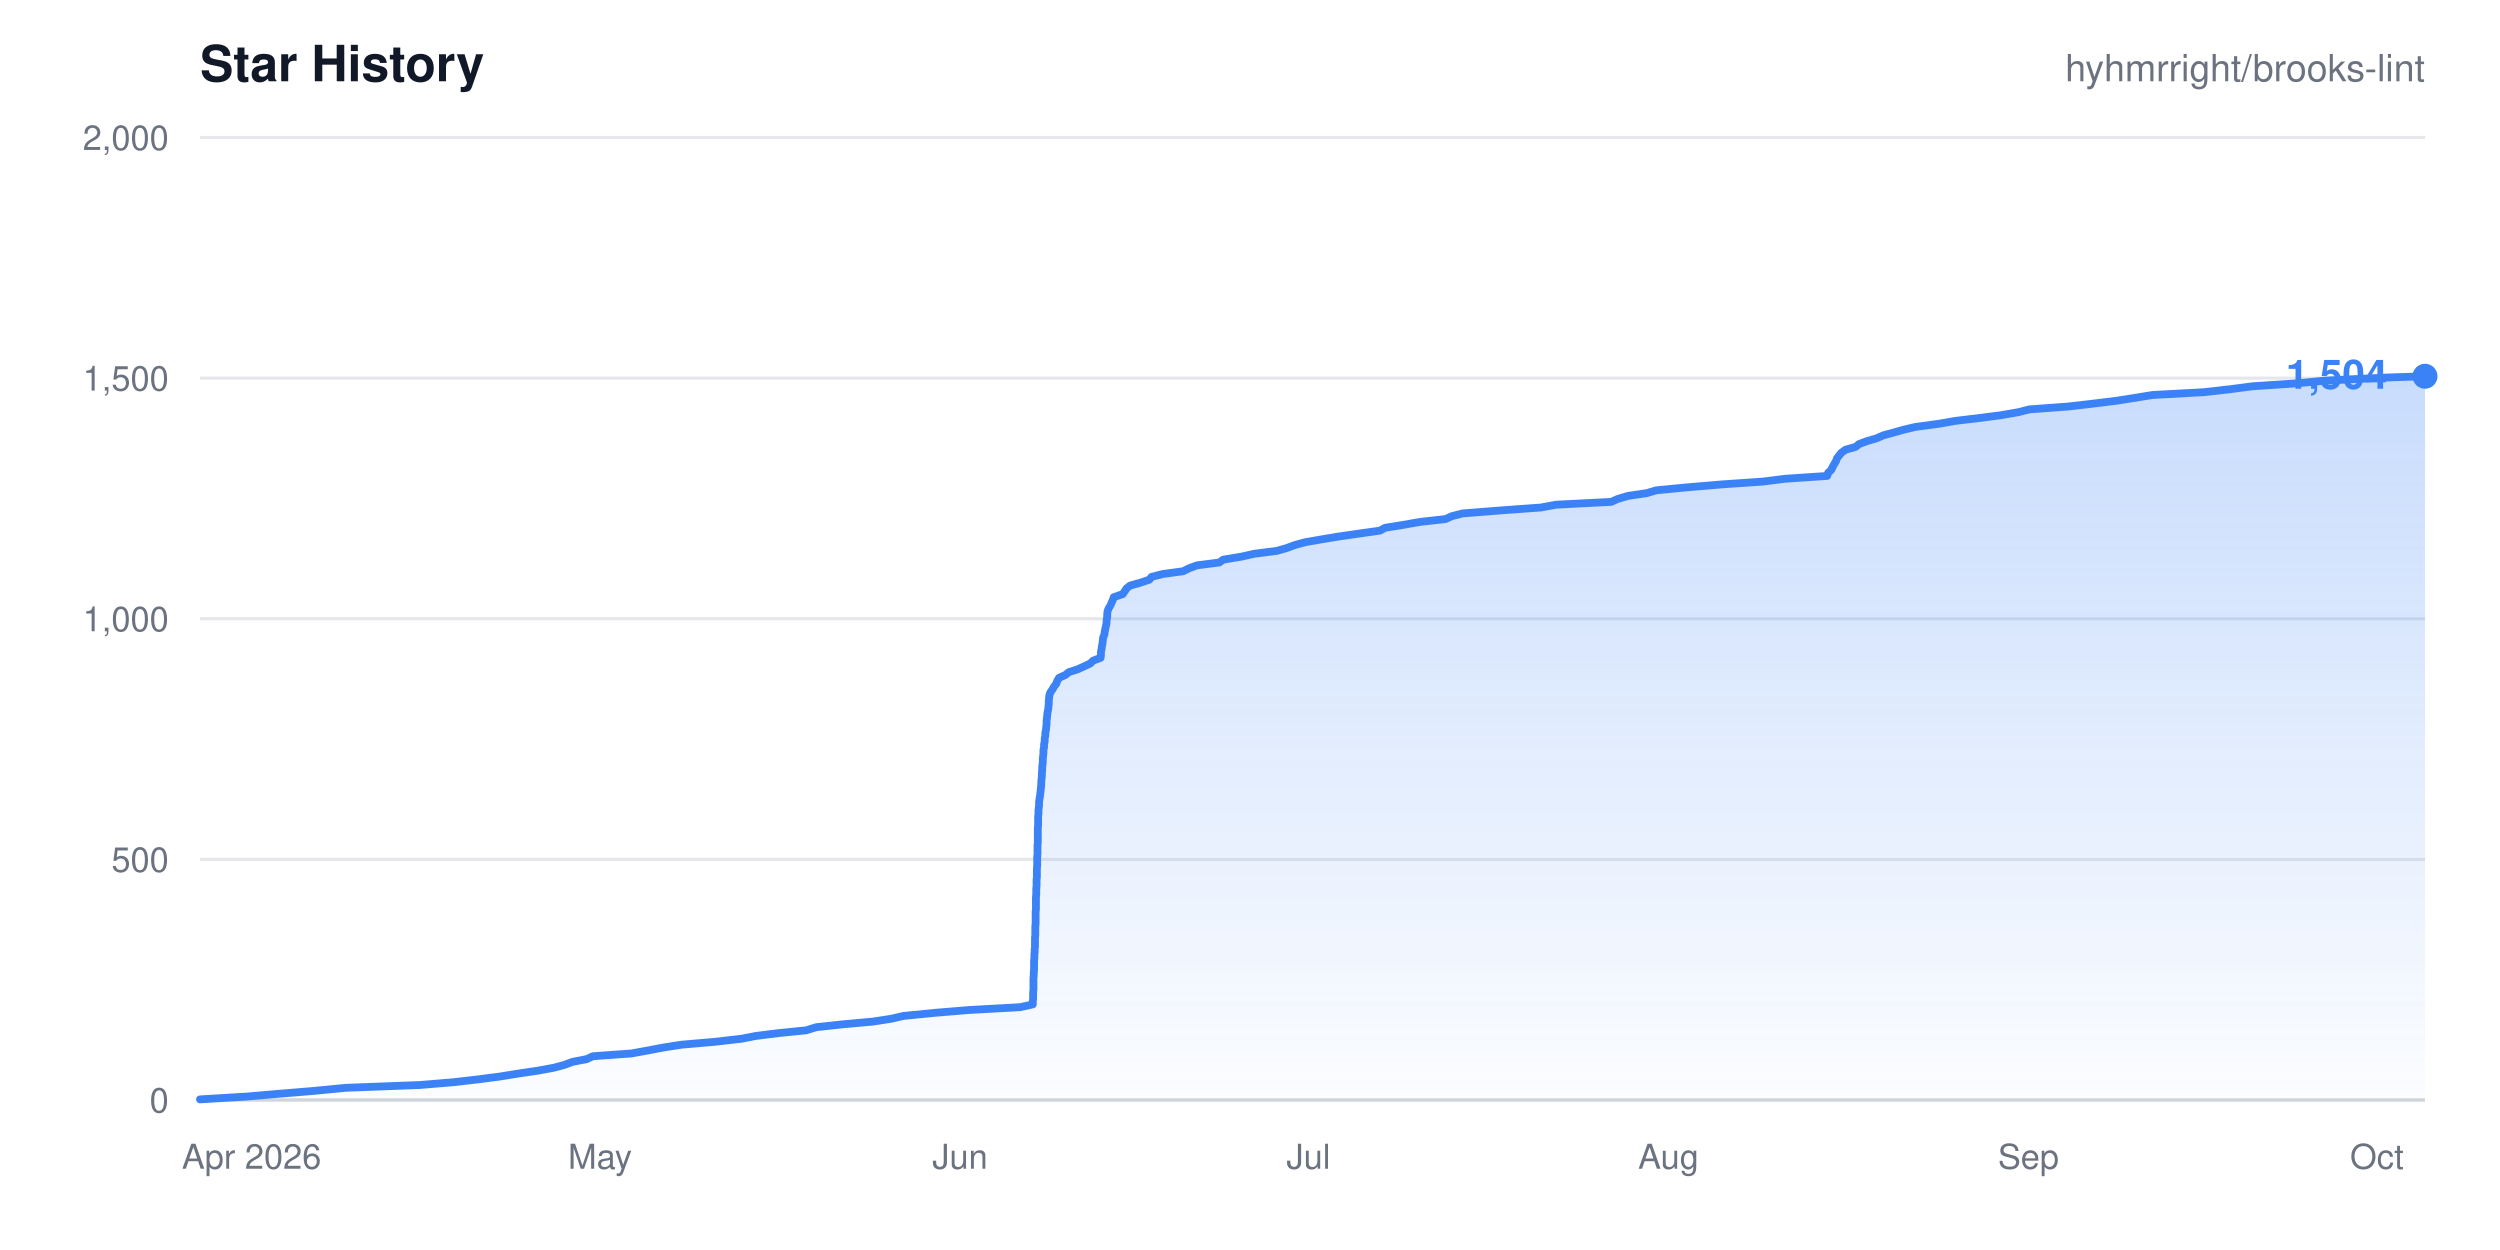
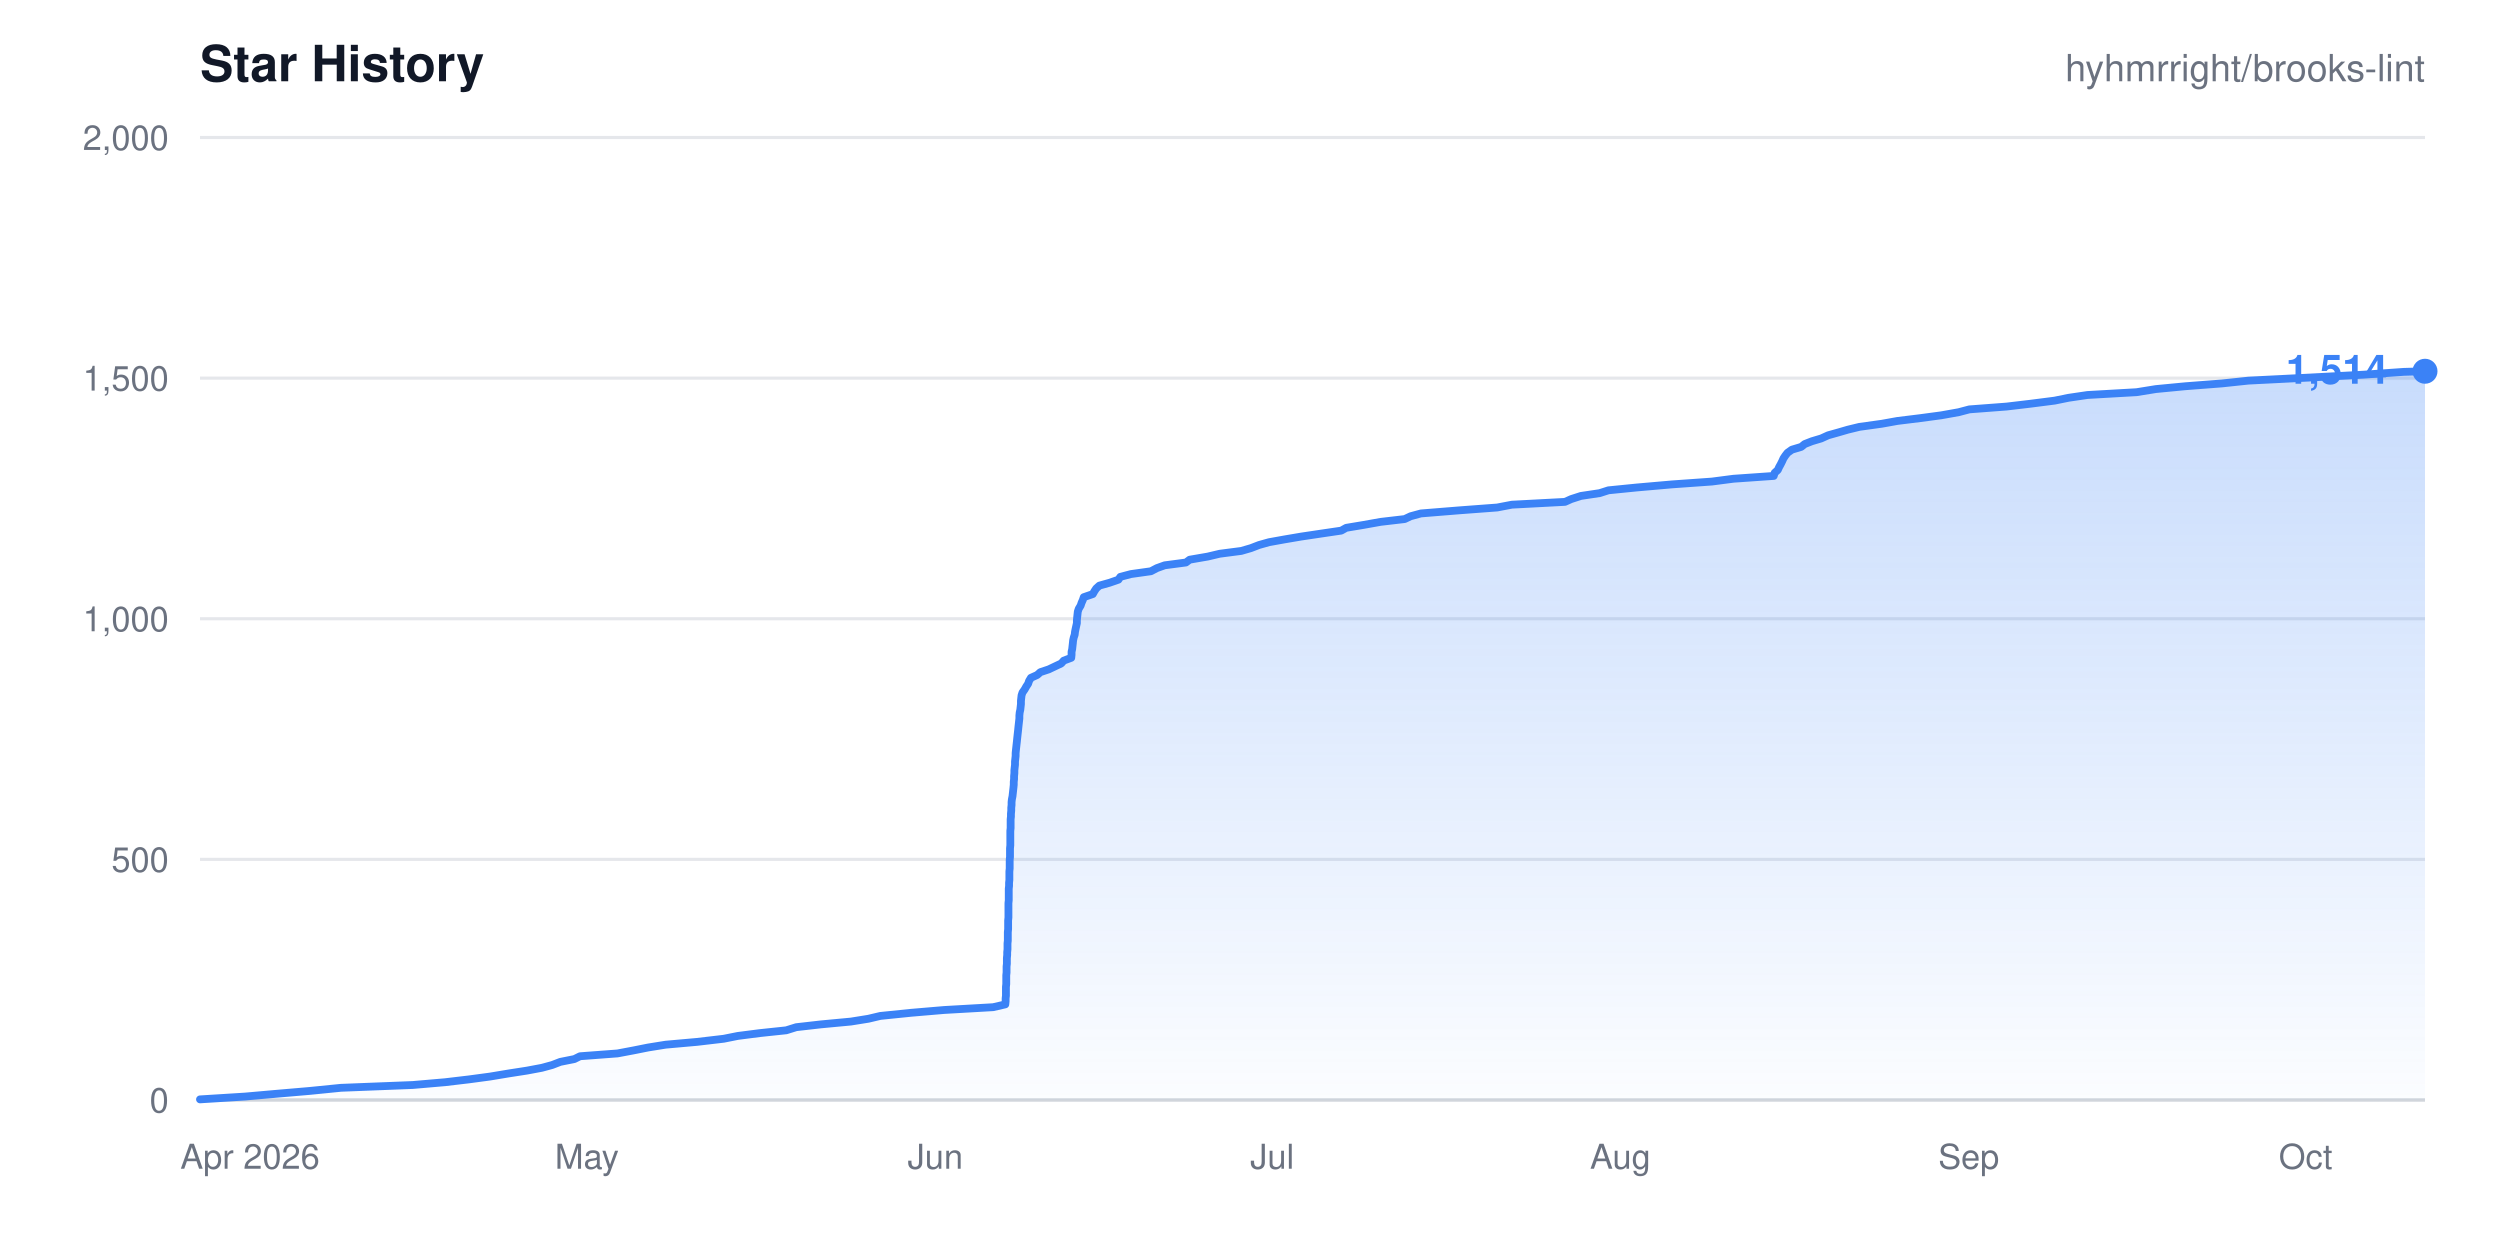
- <svg xmlns="http://www.w3.org/2000/svg" width="800" height="400" viewBox="0 0 800 400" role="img" aria-label="Star history for hyhmrright/brooks-lint: 1504 stars">
+ <svg xmlns="http://www.w3.org/2000/svg" width="800" height="400" viewBox="0 0 800 400" role="img" aria-label="Star history for hyhmrright/brooks-lint: 1514 stars">
  <style>
    .bg { fill: #ffffff; }
    .title { fill: #111827; font: 600 16px -apple-system, BlinkMacSystemFont, "Segoe UI", Helvetica, Arial, sans-serif; }
    .sub { fill: #6b7280; font: 400 12px -apple-system, BlinkMacSystemFont, "Segoe UI", Helvetica, Arial, sans-serif; }
    .tick { fill: #6b7280; font: 400 11px -apple-system, BlinkMacSystemFont, "Segoe UI", Helvetica, Arial, sans-serif; }
    .grid { stroke: #e5e7eb; stroke-width: 1; }
    .axis { stroke: #d1d5db; stroke-width: 1; }
    .total { fill: #3b82f6; font: 600 13px -apple-system, BlinkMacSystemFont, "Segoe UI", Helvetica, Arial, sans-serif; }
    @media (prefers-color-scheme: dark) {
      .bg { fill: #0d1117; }
      .title { fill: #e6edf3; }
      .sub, .tick { fill: #8b949e; }
      .grid { stroke: #21262d; }
      .axis { stroke: #30363d; }
    }
  </style>
  <defs>
    <linearGradient id="fade" x1="0" y1="0" x2="0" y2="1">
      <stop offset="0%" stop-color="#3b82f6" stop-opacity="0.28" />
      <stop offset="100%" stop-color="#3b82f6" stop-opacity="0.02" />
    </linearGradient>
  </defs>
  <rect width="800" height="400" class="bg" />
  <text x="64" y="26" class="title">Star History</text>
  <text x="776" y="26" class="sub" text-anchor="end">hyhmrright/brooks-lint</text>
  <g>
    <line x1="64" y1="352.0" x2="776" y2="352.0" class="grid" />
    <text x="54" y="356.0" class="tick" text-anchor="end">0</text>
    <line x1="64" y1="275.0" x2="776" y2="275.0" class="grid" />
    <text x="54" y="279.0" class="tick" text-anchor="end">500</text>
    <line x1="64" y1="198.0" x2="776" y2="198.0" class="grid" />
    <text x="54" y="202.0" class="tick" text-anchor="end">1,000</text>
    <line x1="64" y1="121.0" x2="776" y2="121.0" class="grid" />
    <text x="54" y="125.0" class="tick" text-anchor="end">1,500</text>
    <line x1="64" y1="44.0" x2="776" y2="44.0" class="grid" />
    <text x="54" y="48.0" class="tick" text-anchor="end">2,000</text>
  </g>
  <line x1="64" y1="352" x2="776" y2="352" class="axis" />
-   <path d="M64.0 351.8L78.9 350.9L89.4 350.0L100.3 349.1L110.6 348.1L134.4 347.2L145.2 346.3L153.0 345.4L159.9 344.5L166.1 343.5L172.2 342.6L177.1 341.7L180.5 340.8L183.2 339.8L187.8 338.9L189.7 338.0L202.1 337.1L207.6 336.1L212.3 335.2L218.1 334.3L228.5 333.4L237.3 332.4L241.9 331.5L249.1 330.6L258.0 329.7L261.2 328.7L269.5 327.8L279.4 326.9L285.2 326.0L289.1 325.1L299.2 324.1L310.1 323.2L326.4 322.3L330.5 321.4L330.5 320.4L330.6 319.5L330.6 318.6L330.6 317.7L330.7 316.7L330.7 315.8L330.7 314.9L330.7 314.0L330.7 313.0L330.8 312.1L330.8 311.2L330.9 310.3L330.9 309.3L330.9 308.4L330.9 307.5L331.0 306.6L331.0 305.6L331.1 304.7L331.1 303.8L331.2 302.9L331.2 301.9L331.2 301.0L331.2 300.1L331.3 299.2L331.3 298.3L331.3 297.3L331.3 296.4L331.4 295.5L331.4 294.6L331.4 293.6L331.4 292.7L331.4 291.8L331.5 290.9L331.5 289.9L331.5 289.0L331.5 288.1L331.5 287.2L331.6 286.2L331.6 285.3L331.6 284.4L331.7 283.5L331.7 282.5L331.7 281.6L331.8 280.7L331.8 279.8L331.8 278.9L331.8 277.9L331.9 277.0L331.9 276.1L331.9 275.2L331.9 274.2L332.0 273.3L332.0 272.4L332.0 271.5L332.0 270.5L332.1 269.6L332.1 268.7L332.1 267.8L332.1 266.8L332.1 265.9L332.1 265.0L332.2 264.1L332.2 263.1L332.2 262.2L332.2 261.3L332.3 260.4L332.3 259.4L332.4 258.5L332.5 257.6L332.5 256.7L332.6 255.8L332.8 254.8L332.9 253.9L333.0 253.0L333.1 252.1L333.2 251.1L333.2 250.2L333.3 249.3L333.4 248.4L333.4 247.4L333.5 246.5L333.5 245.6L333.6 244.7L333.7 243.7L333.7 242.8L333.8 241.9L333.9 241.0L333.9 240.0L334.1 239.1L334.1 238.2L334.3 237.3L334.3 236.3L334.5 235.4L334.5 234.5L334.7 233.6L334.8 232.6L334.9 231.7L334.9 230.8L335.0 229.9L335.1 229.0L335.2 228.0L335.4 227.1L335.5 226.2L335.6 225.3L335.6 224.3L335.7 223.4L335.8 222.5L336.1 221.6L336.8 220.6L337.3 219.7L338.0 218.8L338.3 217.9L338.9 216.9L340.9 216.0L342.0 215.1L344.8 214.2L347.0 213.2L348.9 212.3L349.8 211.4L352.2 210.5L352.3 209.5L352.3 208.6L352.5 207.7L352.6 206.8L352.8 205.9L352.9 204.9L353.0 204.0L353.4 203.1L353.5 202.2L353.7 201.2L353.9 200.3L354.1 199.4L354.1 198.5L354.3 197.5L354.3 196.6L354.4 195.7L354.7 194.8L355.3 193.8L355.7 192.9L356.1 192.0L356.4 191.1L359.3 190.1L359.9 189.2L360.5 188.3L361.6 187.4L364.8 186.5L367.8 185.5L368.5 184.6L372.0 183.7L378.6 182.8L380.6 181.8L383.1 180.9L390.2 180.0L391.4 179.1L397.4 178.1L401.4 177.2L408.5 176.3L411.7 175.4L414.4 174.4L417.7 173.5L422.9 172.6L428.3 171.7L435.2 170.7L441.6 169.8L443.2 168.9L448.8 168.0L454.5 167.0L462.6 166.1L464.5 165.2L468.0 164.3L480.7 163.3L493.1 162.4L498.0 161.5L515.6 160.6L517.6 159.7L520.9 158.7L527.0 157.8L530.0 156.9L539.3 156.0L551.1 155.0L564.2 154.1L571.3 153.2L584.7 152.3L585.0 151.3L586.0 150.4L586.4 149.5L586.9 148.6L587.5 147.6L587.8 146.7L588.5 145.8L589.2 144.9L590.6 143.9L593.8 143.0L594.9 142.1L597.3 141.2L600.4 140.3L602.7 139.3L606.0 138.4L609.2 137.5L613.0 136.6L620.5 135.6L625.6 134.7L633.1 133.8L640.1 132.9L645.9 131.9L649.4 131.0L661.7 130.1L669.5 129.2L677.6 128.2L683.2 127.3L688.8 126.4L705.3 125.5L714.0 124.5L720.9 123.6L734.6 122.7L743.9 121.8L763.9 120.8L776.0 120.4L776.0 352.0L64.0 352.0Z" fill="url(#fade)" />
-   <path d="M64.0 351.8L78.9 350.9L89.4 350.0L100.3 349.1L110.6 348.1L134.4 347.2L145.2 346.3L153.0 345.4L159.9 344.5L166.1 343.5L172.2 342.6L177.1 341.7L180.5 340.8L183.2 339.8L187.8 338.9L189.7 338.0L202.1 337.1L207.6 336.1L212.3 335.2L218.1 334.3L228.5 333.4L237.3 332.4L241.9 331.5L249.1 330.6L258.0 329.7L261.2 328.7L269.5 327.8L279.4 326.9L285.2 326.0L289.1 325.1L299.2 324.1L310.1 323.2L326.4 322.3L330.5 321.4L330.5 320.4L330.6 319.5L330.6 318.6L330.6 317.7L330.7 316.7L330.7 315.8L330.7 314.9L330.7 314.0L330.7 313.0L330.8 312.1L330.8 311.2L330.9 310.3L330.9 309.3L330.9 308.4L330.9 307.5L331.0 306.6L331.0 305.6L331.1 304.7L331.1 303.8L331.2 302.9L331.2 301.9L331.2 301.0L331.2 300.1L331.3 299.2L331.3 298.3L331.3 297.3L331.3 296.4L331.4 295.5L331.4 294.6L331.4 293.6L331.4 292.7L331.4 291.8L331.5 290.9L331.5 289.9L331.5 289.0L331.5 288.1L331.5 287.2L331.6 286.2L331.6 285.3L331.6 284.4L331.7 283.5L331.7 282.5L331.7 281.6L331.8 280.7L331.8 279.8L331.8 278.9L331.8 277.9L331.9 277.0L331.9 276.1L331.9 275.2L331.9 274.2L332.0 273.3L332.0 272.4L332.0 271.5L332.0 270.5L332.1 269.6L332.1 268.7L332.1 267.8L332.1 266.8L332.1 265.9L332.1 265.0L332.2 264.1L332.2 263.1L332.2 262.2L332.2 261.3L332.3 260.4L332.3 259.4L332.4 258.5L332.5 257.6L332.5 256.7L332.6 255.8L332.8 254.8L332.9 253.9L333.0 253.0L333.1 252.1L333.2 251.1L333.2 250.2L333.3 249.3L333.4 248.4L333.4 247.4L333.5 246.5L333.5 245.6L333.6 244.7L333.7 243.7L333.7 242.8L333.8 241.9L333.9 241.0L333.9 240.0L334.1 239.1L334.1 238.2L334.3 237.3L334.3 236.3L334.5 235.4L334.5 234.5L334.7 233.6L334.8 232.6L334.9 231.7L334.9 230.8L335.0 229.9L335.1 229.0L335.2 228.0L335.4 227.1L335.5 226.2L335.6 225.3L335.6 224.3L335.7 223.4L335.8 222.5L336.1 221.6L336.8 220.6L337.3 219.7L338.0 218.8L338.3 217.9L338.9 216.9L340.9 216.0L342.0 215.1L344.8 214.2L347.0 213.2L348.9 212.3L349.8 211.4L352.2 210.5L352.3 209.5L352.3 208.6L352.5 207.7L352.6 206.8L352.8 205.9L352.9 204.9L353.0 204.0L353.4 203.1L353.5 202.2L353.7 201.2L353.9 200.3L354.1 199.4L354.1 198.5L354.3 197.5L354.3 196.6L354.4 195.7L354.7 194.8L355.3 193.8L355.7 192.9L356.1 192.0L356.4 191.1L359.3 190.1L359.9 189.2L360.5 188.3L361.6 187.4L364.8 186.5L367.8 185.5L368.5 184.6L372.0 183.7L378.6 182.8L380.6 181.8L383.1 180.9L390.2 180.0L391.4 179.1L397.4 178.1L401.4 177.2L408.5 176.3L411.7 175.4L414.4 174.4L417.7 173.5L422.9 172.6L428.3 171.7L435.2 170.7L441.6 169.8L443.2 168.9L448.8 168.0L454.5 167.0L462.6 166.1L464.5 165.2L468.0 164.3L480.7 163.3L493.1 162.4L498.0 161.5L515.6 160.6L517.6 159.7L520.9 158.7L527.0 157.8L530.0 156.9L539.3 156.0L551.1 155.0L564.2 154.1L571.3 153.2L584.7 152.3L585.0 151.3L586.0 150.4L586.4 149.5L586.9 148.6L587.5 147.6L587.8 146.7L588.5 145.8L589.2 144.9L590.6 143.9L593.8 143.0L594.9 142.1L597.3 141.2L600.4 140.3L602.7 139.3L606.0 138.4L609.2 137.5L613.0 136.6L620.5 135.6L625.6 134.7L633.1 133.8L640.1 132.9L645.9 131.9L649.4 131.0L661.7 130.1L669.5 129.2L677.6 128.2L683.2 127.3L688.8 126.4L705.3 125.5L714.0 124.5L720.9 123.6L734.6 122.7L743.9 121.8L763.9 120.8L776.0 120.4" fill="none" stroke="#3b82f6" stroke-width="2.5" stroke-linejoin="round" stroke-linecap="round" />
-   <circle cx="776.0" cy="120.4" r="4" fill="#3b82f6" />
-   <text x="764.0" y="124.4" class="total" text-anchor="end">1,504</text>
+   <path d="M64.0 351.8L78.4 350.9L88.6 350.0L99.1 349.1L109.1 348.1L132.1 347.2L142.5 346.3L150.1 345.4L156.8 344.5L162.8 343.5L168.6 342.6L173.4 341.7L176.7 340.8L179.3 339.8L183.8 338.9L185.6 338.0L197.6 337.1L202.9 336.1L207.4 335.2L213.0 334.3L223.1 333.4L231.6 332.4L236.1 331.5L243.1 330.6L251.6 329.7L254.8 328.7L262.7 327.8L272.3 326.9L277.9 326.0L281.7 325.1L291.5 324.1L302.1 323.2L317.8 322.3L321.7 321.4L321.8 320.4L321.8 319.5L321.9 318.6L321.9 317.7L321.9 316.7L321.9 315.8L322.0 314.9L322.0 314.0L322.0 313.0L322.0 312.1L322.1 311.2L322.1 310.3L322.1 309.3L322.2 308.4L322.2 307.5L322.2 306.6L322.3 305.6L322.3 304.7L322.4 303.8L322.4 302.9L322.4 301.9L322.5 301.0L322.5 300.1L322.5 299.2L322.5 298.3L322.6 297.3L322.6 296.4L322.6 295.5L322.6 294.6L322.7 293.6L322.7 292.7L322.7 291.8L322.7 290.9L322.7 289.9L322.7 289.0L322.8 288.1L322.8 287.2L322.8 286.2L322.8 285.3L322.8 284.4L322.9 283.5L322.9 282.5L323.0 281.6L323.0 280.7L323.0 279.8L323.0 278.9L323.1 277.9L323.1 277.0L323.1 276.1L323.1 275.2L323.2 274.2L323.2 273.3L323.2 272.4L323.2 271.5L323.3 270.5L323.3 269.6L323.3 268.7L323.3 267.8L323.3 266.8L323.3 265.9L323.4 265.0L323.4 264.1L323.4 263.1L323.4 262.2L323.5 261.3L323.5 260.4L323.6 259.4L323.6 258.5L323.7 257.6L323.7 256.7L323.8 255.8L324.0 254.8L324.1 253.9L324.2 253.0L324.3 252.1L324.4 251.1L324.4 250.2L324.5 249.3L324.5 248.4L324.6 247.4L324.6 246.5L324.7 245.6L324.8 244.7L324.8 243.7L324.9 242.8L325.0 241.9L325.0 241.0L325.1 240.0L325.2 239.1L325.3 238.2L325.4 237.3L325.5 236.3L325.6 235.4L325.7 234.5L325.8 233.6L325.9 232.6L326.0 231.7L326.1 230.8L326.2 229.9L326.2 229.0L326.3 228.0L326.5 227.1L326.6 226.2L326.7 225.3L326.7 224.3L326.8 223.4L326.9 222.5L327.2 221.6L327.9 220.6L328.4 219.7L329.0 218.8L329.3 217.9L329.9 216.9L331.9 216.0L332.9 215.1L335.6 214.2L337.7 213.2L339.6 212.3L340.4 211.4L342.8 210.5L342.9 209.5L342.9 208.6L343.1 207.7L343.2 206.8L343.3 205.9L343.4 204.9L343.6 204.0L343.9 203.1L344.0 202.2L344.2 201.2L344.4 200.3L344.6 199.4L344.6 198.5L344.7 197.5L344.8 196.6L344.9 195.7L345.2 194.8L345.8 193.8L346.1 192.9L346.5 192.0L346.8 191.1L349.7 190.1L350.2 189.2L350.8 188.3L351.8 187.4L355.0 186.5L357.9 185.5L358.5 184.6L361.9 183.7L368.3 182.8L370.2 181.8L372.7 180.9L379.5 180.0L380.7 179.1L386.5 178.1L390.3 177.2L397.2 176.3L400.3 175.4L402.9 174.4L406.1 173.5L411.1 172.6L416.4 171.7L423.1 170.7L429.2 169.8L430.8 168.9L436.2 168.0L441.8 167.0L449.5 166.1L451.4 165.2L454.7 164.3L467.1 163.3L479.1 162.4L483.8 161.5L500.8 160.6L502.8 159.7L505.9 158.7L511.9 157.8L514.7 156.9L523.7 156.0L535.1 155.0L547.8 154.1L554.7 153.2L567.6 152.3L567.9 151.3L568.9 150.4L569.3 149.5L569.8 148.6L570.3 147.6L570.7 146.7L571.3 145.8L572.0 144.9L573.4 143.9L576.4 143.0L577.5 142.1L579.8 141.2L582.8 140.3L585.0 139.3L588.2 138.4L591.3 137.5L595.0 136.6L602.2 135.6L607.2 134.7L614.5 133.8L621.2 132.9L626.8 131.9L630.2 131.0L642.1 130.1L649.7 129.2L657.5 128.2L661.9 127.3L668.0 126.4L683.7 125.5L689.9 124.5L699.3 123.6L711.0 122.7L719.5 121.8L739.4 120.8L756.3 119.9L769.2 119.0L776.0 118.8L776.0 352.0L64.0 352.0Z" fill="url(#fade)" />
+   <path d="M64.0 351.8L78.4 350.9L88.6 350.0L99.1 349.1L109.1 348.1L132.1 347.2L142.5 346.3L150.1 345.4L156.8 344.5L162.8 343.5L168.6 342.6L173.4 341.7L176.7 340.8L179.3 339.8L183.8 338.9L185.6 338.0L197.6 337.1L202.9 336.1L207.4 335.2L213.0 334.3L223.1 333.4L231.6 332.4L236.1 331.5L243.1 330.6L251.6 329.7L254.8 328.7L262.7 327.8L272.3 326.9L277.9 326.0L281.7 325.1L291.5 324.1L302.1 323.2L317.8 322.3L321.7 321.4L321.8 320.4L321.8 319.5L321.9 318.6L321.9 317.7L321.9 316.7L321.9 315.8L322.0 314.9L322.0 314.0L322.0 313.0L322.0 312.1L322.1 311.2L322.1 310.3L322.1 309.3L322.2 308.4L322.2 307.5L322.2 306.6L322.3 305.6L322.3 304.7L322.4 303.8L322.4 302.9L322.4 301.9L322.5 301.0L322.5 300.1L322.5 299.2L322.5 298.3L322.6 297.3L322.6 296.4L322.6 295.5L322.6 294.6L322.7 293.6L322.7 292.7L322.7 291.8L322.7 290.9L322.7 289.9L322.7 289.0L322.8 288.1L322.8 287.2L322.8 286.2L322.8 285.3L322.8 284.4L322.9 283.5L322.9 282.5L323.0 281.6L323.0 280.7L323.0 279.8L323.0 278.9L323.1 277.9L323.1 277.0L323.1 276.1L323.1 275.2L323.2 274.2L323.2 273.3L323.2 272.4L323.2 271.5L323.3 270.5L323.3 269.6L323.3 268.7L323.3 267.8L323.3 266.8L323.3 265.9L323.4 265.0L323.4 264.1L323.4 263.1L323.4 262.2L323.5 261.3L323.5 260.4L323.6 259.4L323.6 258.5L323.7 257.6L323.7 256.7L323.8 255.8L324.0 254.8L324.1 253.9L324.2 253.0L324.3 252.1L324.4 251.1L324.4 250.2L324.5 249.3L324.5 248.4L324.6 247.4L324.6 246.5L324.7 245.6L324.8 244.7L324.8 243.7L324.9 242.8L325.0 241.9L325.0 241.0L325.1 240.0L325.2 239.1L325.3 238.2L325.4 237.3L325.5 236.3L325.6 235.4L325.7 234.5L325.8 233.6L325.9 232.6L326.0 231.7L326.1 230.8L326.2 229.9L326.2 229.0L326.3 228.0L326.5 227.1L326.6 226.2L326.7 225.3L326.7 224.3L326.8 223.4L326.9 222.5L327.2 221.6L327.9 220.6L328.4 219.7L329.0 218.8L329.3 217.9L329.9 216.9L331.9 216.0L332.9 215.1L335.6 214.2L337.7 213.2L339.6 212.3L340.4 211.4L342.8 210.5L342.9 209.5L342.9 208.6L343.1 207.7L343.2 206.8L343.3 205.9L343.4 204.9L343.6 204.0L343.9 203.1L344.0 202.2L344.2 201.2L344.4 200.3L344.6 199.4L344.6 198.5L344.7 197.5L344.8 196.6L344.9 195.7L345.2 194.8L345.8 193.8L346.1 192.9L346.5 192.0L346.8 191.1L349.7 190.1L350.2 189.2L350.8 188.3L351.8 187.4L355.0 186.5L357.9 185.5L358.5 184.6L361.9 183.7L368.3 182.8L370.2 181.8L372.7 180.9L379.5 180.0L380.7 179.1L386.5 178.1L390.3 177.2L397.2 176.3L400.3 175.4L402.9 174.4L406.1 173.5L411.1 172.6L416.4 171.7L423.1 170.7L429.2 169.8L430.8 168.9L436.2 168.0L441.8 167.0L449.5 166.1L451.4 165.2L454.7 164.3L467.1 163.3L479.1 162.4L483.8 161.5L500.8 160.6L502.8 159.7L505.9 158.7L511.9 157.8L514.7 156.9L523.7 156.0L535.1 155.0L547.8 154.1L554.7 153.2L567.6 152.3L567.9 151.3L568.9 150.4L569.3 149.5L569.8 148.6L570.3 147.6L570.7 146.7L571.3 145.8L572.0 144.9L573.4 143.9L576.4 143.0L577.5 142.1L579.8 141.2L582.8 140.3L585.0 139.3L588.2 138.4L591.3 137.5L595.0 136.6L602.2 135.6L607.2 134.7L614.5 133.8L621.2 132.9L626.8 131.9L630.2 131.0L642.1 130.1L649.7 129.2L657.5 128.2L661.9 127.3L668.0 126.4L683.7 125.5L689.9 124.5L699.3 123.6L711.0 122.7L719.5 121.8L739.4 120.8L756.3 119.9L769.2 119.0L776.0 118.8" fill="none" stroke="#3b82f6" stroke-width="2.5" stroke-linejoin="round" stroke-linecap="round" />
+   <circle cx="776.0" cy="118.8" r="4" fill="#3b82f6" />
+   <text x="764.0" y="122.8" class="total" text-anchor="end">1,514</text>
  <g>
-     <text x="80.5" y="374" class="tick" text-anchor="middle">Apr 2026</text>
-     <text x="192.0" y="374" class="tick" text-anchor="middle">May</text>
-     <text x="307.2" y="374" class="tick" text-anchor="middle">Jun</text>
-     <text x="418.7" y="374" class="tick" text-anchor="middle">Jul</text>
-     <text x="533.9" y="374" class="tick" text-anchor="middle">Aug</text>
-     <text x="649.1" y="374" class="tick" text-anchor="middle">Sep</text>
-     <text x="760.6" y="374" class="tick" text-anchor="middle">Oct</text>
+     <text x="80.0" y="374" class="tick" text-anchor="middle">Apr 2026</text>
+     <text x="187.8" y="374" class="tick" text-anchor="middle">May</text>
+     <text x="299.3" y="374" class="tick" text-anchor="middle">Jun</text>
+     <text x="407.1" y="374" class="tick" text-anchor="middle">Jul</text>
+     <text x="518.5" y="374" class="tick" text-anchor="middle">Aug</text>
+     <text x="630.0" y="374" class="tick" text-anchor="middle">Sep</text>
+     <text x="737.8" y="374" class="tick" text-anchor="middle">Oct</text>
  </g>
</svg>
